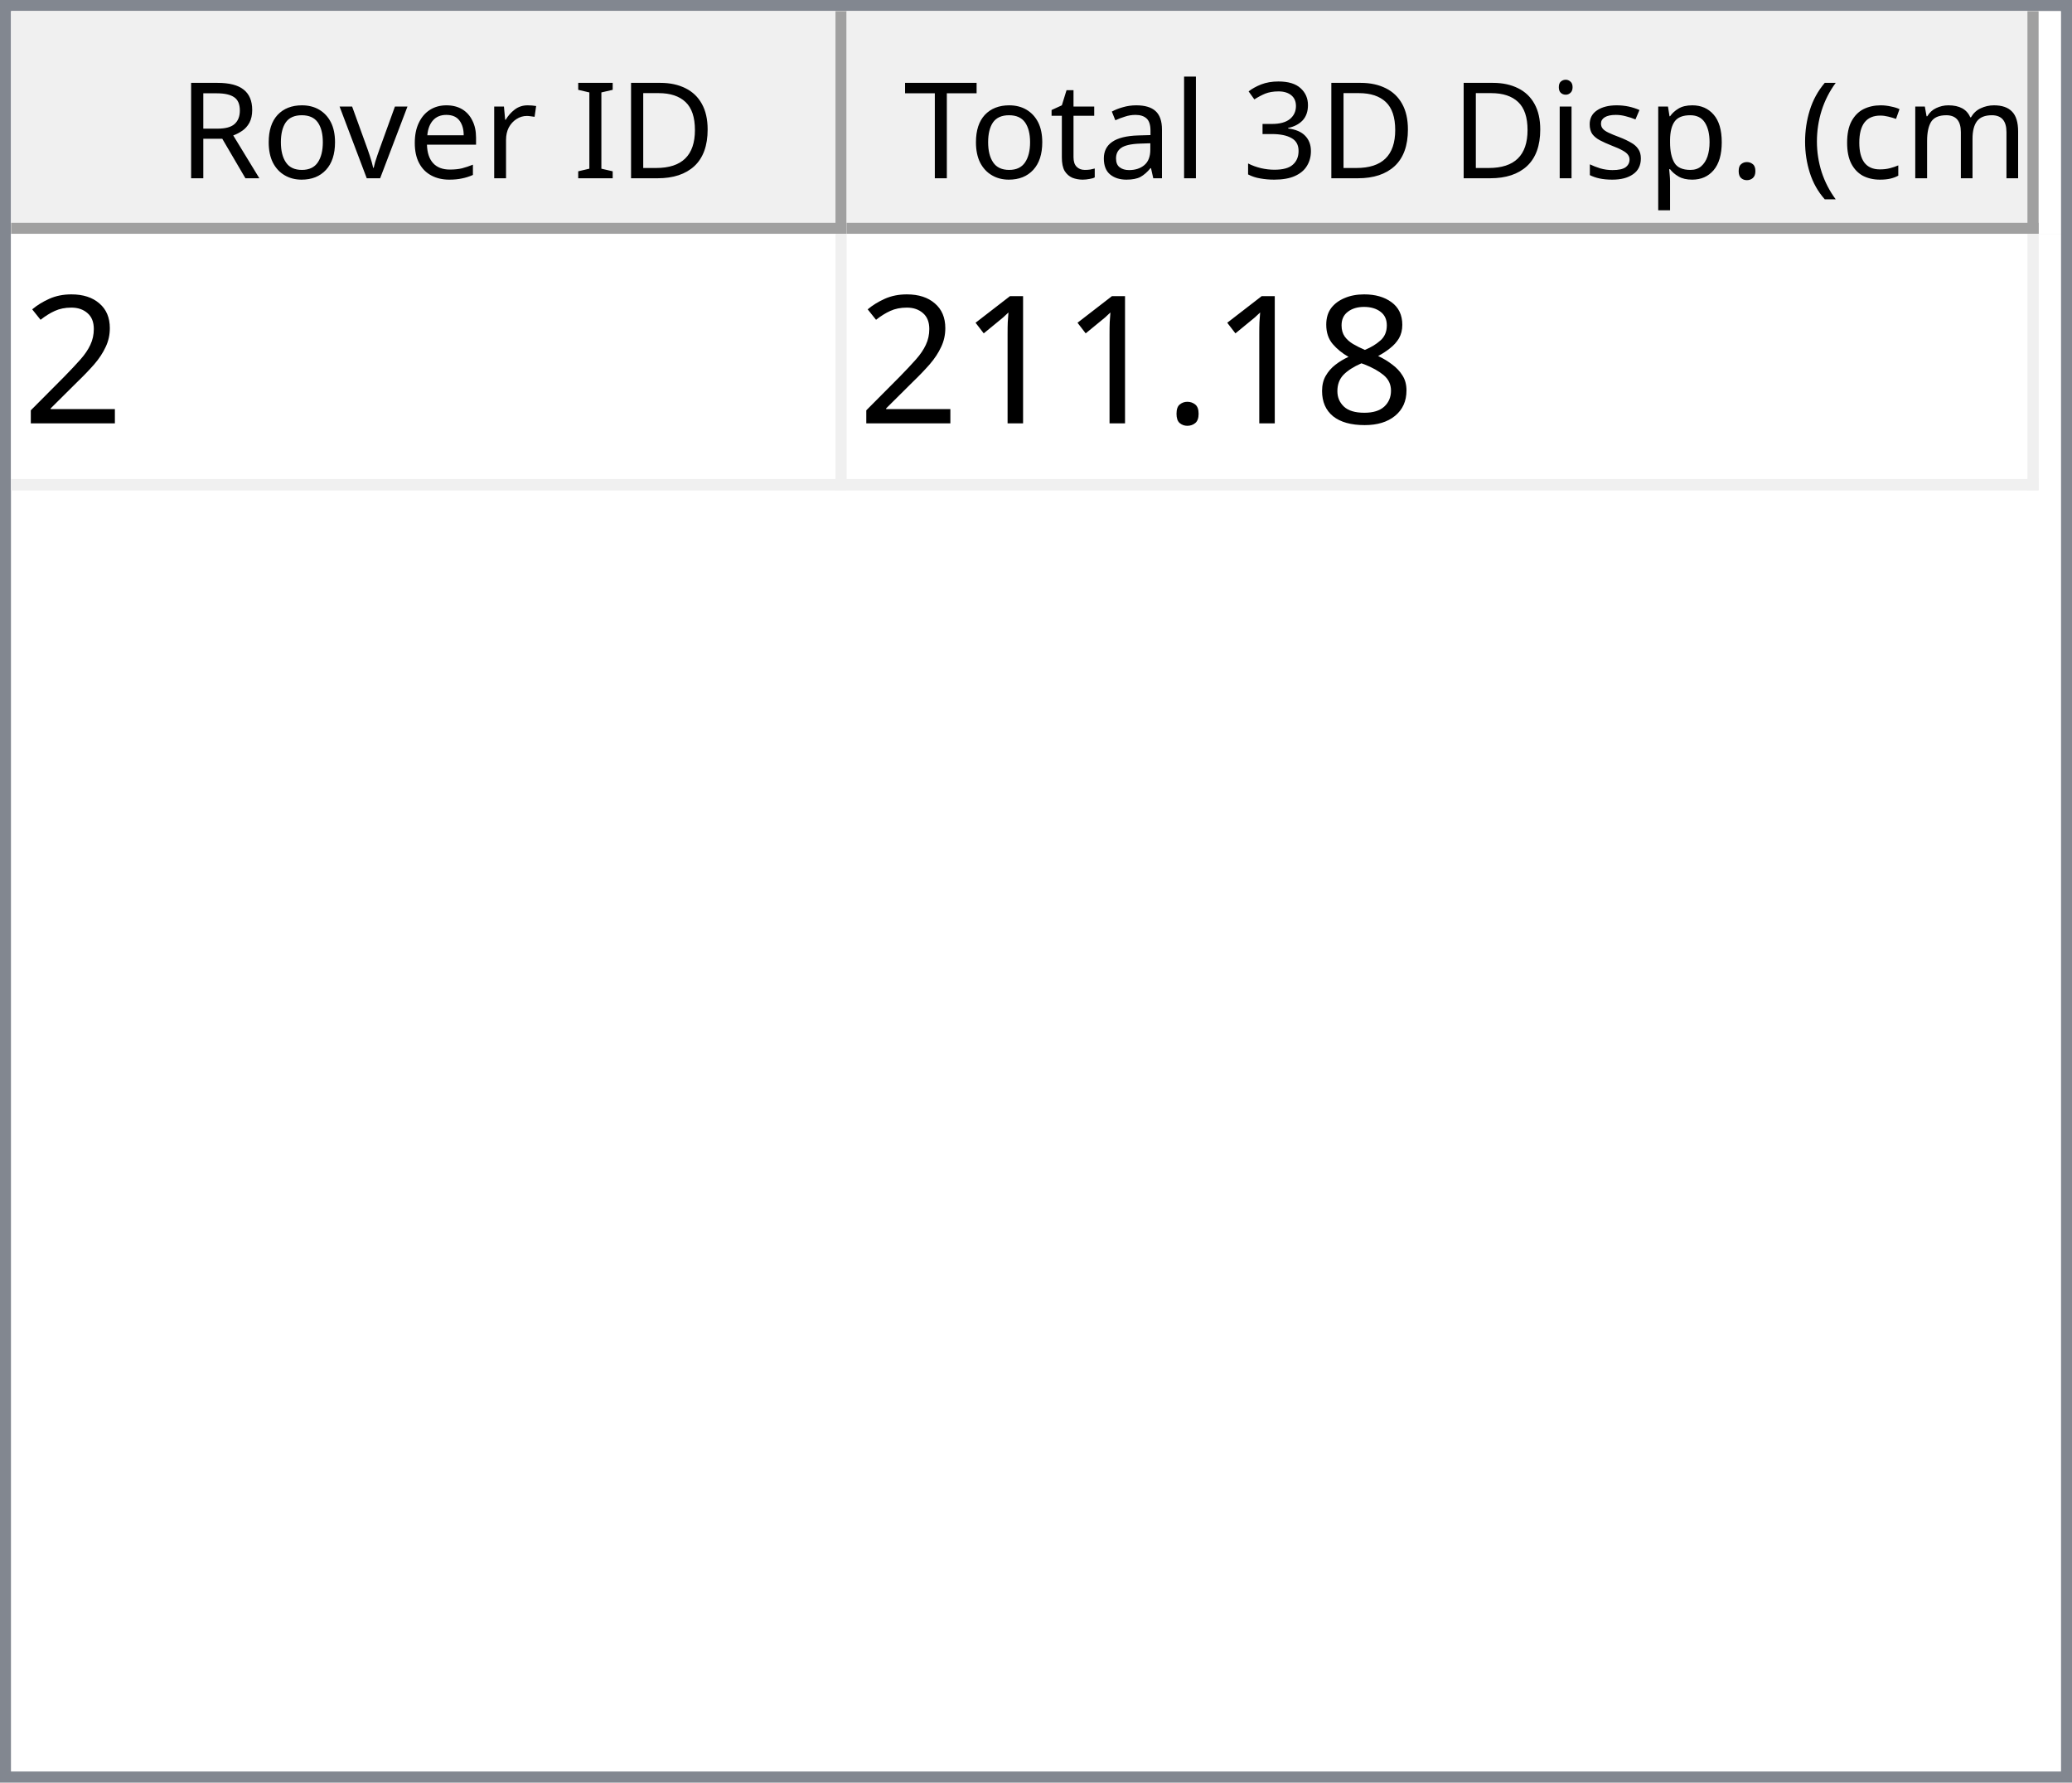
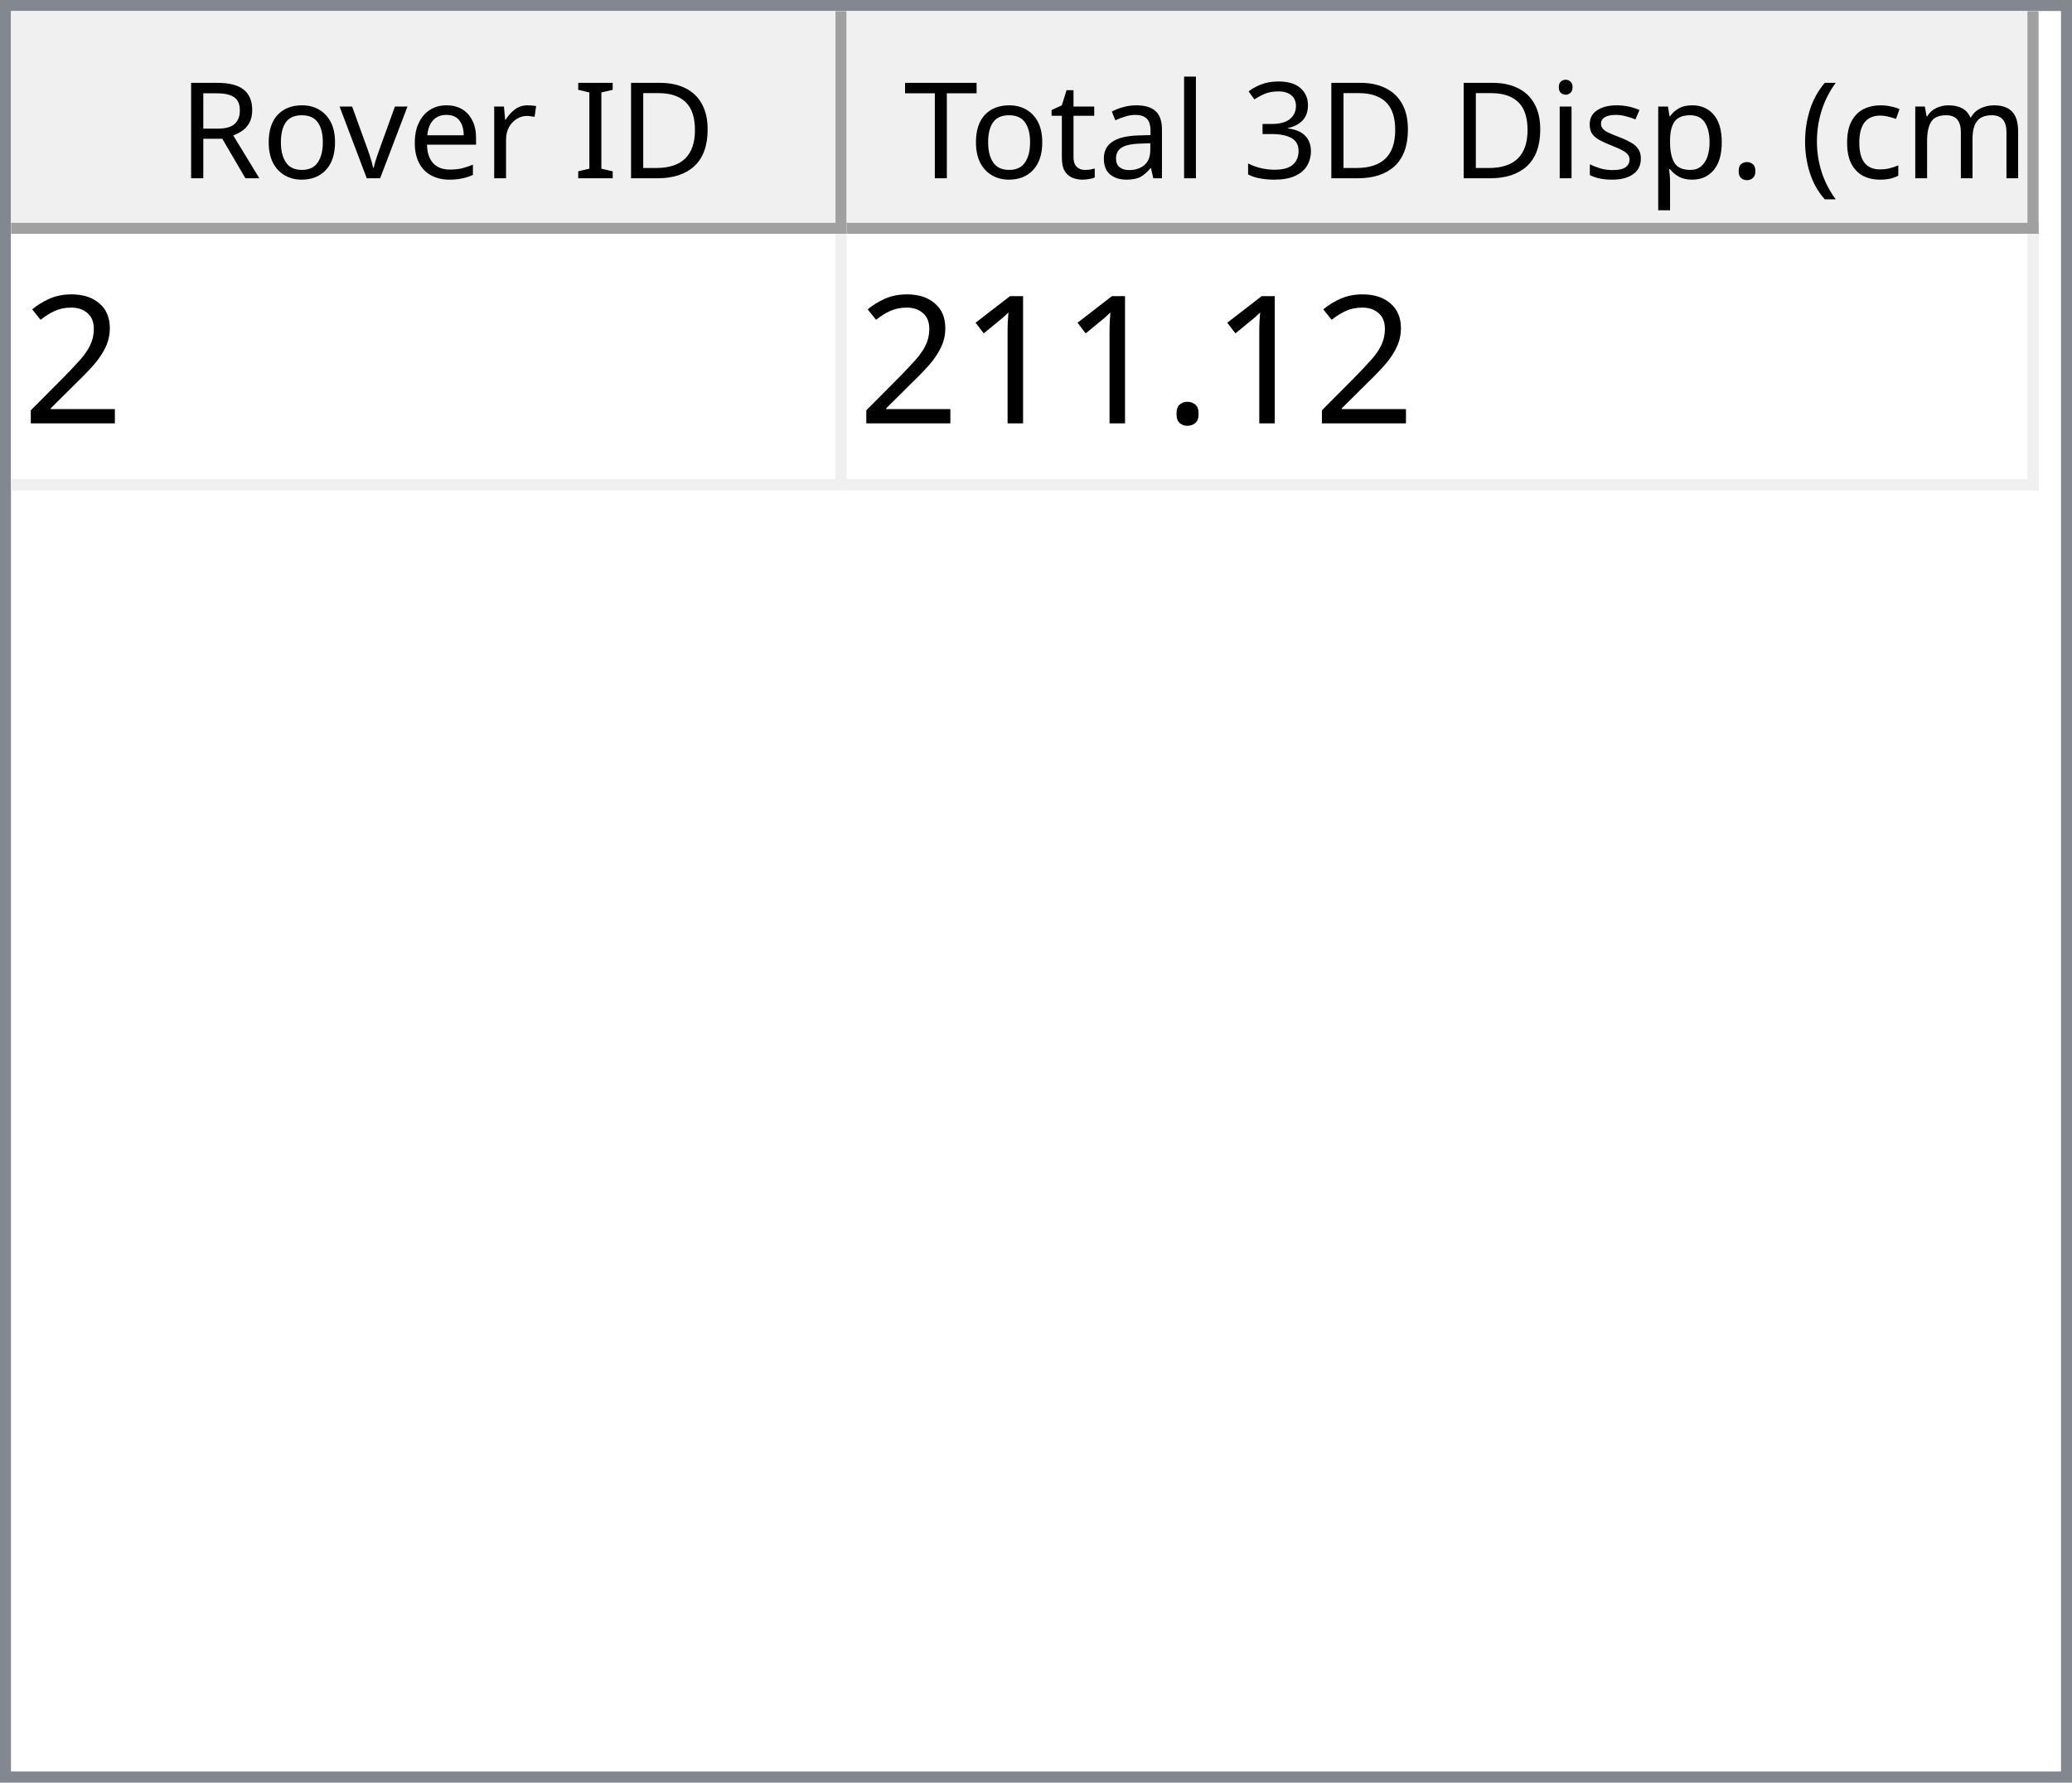
<svg xmlns="http://www.w3.org/2000/svg" style="fill-opacity:1; color-rendering:auto; color-interpolation:auto; text-rendering:auto; stroke:black; stroke-linecap:square; stroke-miterlimit:10; shape-rendering:auto; stroke-opacity:1; fill:black; stroke-dasharray:none; font-weight:normal; stroke-width:1; font-family:'Dialog'; font-style:normal; stroke-linejoin:miter; font-size:12px; stroke-dashoffset:0; image-rendering:auto;" width="186" height="160">
  <defs id="genericDefs" />
  <g>
    <defs id="defs1">
      <clipPath clipPathUnits="userSpaceOnUse" id="clipPath1">
        <path d="M0 0 L186 0 L186 160 L0 160 L0 0 Z" />
      </clipPath>
      <clipPath clipPathUnits="userSpaceOnUse" id="clipPath2">
        <path d="M0 0 L0 160 L186 160 L186 0 Z" />
      </clipPath>
      <clipPath clipPathUnits="userSpaceOnUse" id="clipPath3">
        <path d="M0 0 L0 20 L184 20 L184 0 Z" />
      </clipPath>
      <clipPath clipPathUnits="userSpaceOnUse" id="clipPath4">
        <path d="M0 0 L0 20 L75 20 L75 0 Z" />
      </clipPath>
      <clipPath clipPathUnits="userSpaceOnUse" id="clipPath5">
        <path d="M1 1 L1 19 L74 19 L74 1 Z" />
      </clipPath>
      <clipPath clipPathUnits="userSpaceOnUse" id="clipPath6">
        <path d="M0 0 L0 18 L73 18 L73 0 Z" />
      </clipPath>
      <clipPath clipPathUnits="userSpaceOnUse" id="clipPath7">
        <path d="M-0.5 -0.5 L-0.5 19.5 L74.5 19.5 L74.5 -0.5 Z" />
      </clipPath>
      <clipPath clipPathUnits="userSpaceOnUse" id="clipPath8">
        <path d="M0 0 L0 20 L107 20 L107 0 Z" />
      </clipPath>
      <clipPath clipPathUnits="userSpaceOnUse" id="clipPath9">
        <path d="M1 1 L1 19 L106 19 L106 1 Z" />
      </clipPath>
      <clipPath clipPathUnits="userSpaceOnUse" id="clipPath10">
        <path d="M0 0 L0 18 L105 18 L105 0 Z" />
      </clipPath>
      <clipPath clipPathUnits="userSpaceOnUse" id="clipPath11">
        <path d="M-0.5 -0.5 L-0.5 19.5 L106.5 19.5 L106.5 -0.5 Z" />
      </clipPath>
      <clipPath clipPathUnits="userSpaceOnUse" id="clipPath12">
        <path d="M0 0 L0 138 L184 138 L184 0 Z" />
      </clipPath>
      <clipPath clipPathUnits="userSpaceOnUse" id="clipPath13">
        <path d="M0 0 L0 23 L182 23 L182 0 Z" />
      </clipPath>
      <clipPath clipPathUnits="userSpaceOnUse" id="clipPath14">
        <path d="M-0.5 -0.5 L-0.5 22.5 L181.5 22.5 L181.5 -0.5 Z" />
      </clipPath>
      <clipPath clipPathUnits="userSpaceOnUse" id="clipPath15">
        <path d="M0 0 L0 22 L74 22 L74 0 Z" />
      </clipPath>
      <clipPath clipPathUnits="userSpaceOnUse" id="clipPath16">
        <path d="M0 0 L0 22 L106 22 L106 0 Z" />
      </clipPath>
      <font horiz-adv-x="64.551" id="font1">
        <font-face ascent="107.91" descent="25.098" units-per-em="100" style="font-style:normal; font-family:Segoe UI; font-weight:normal;" />
        <missing-glyph horiz-adv-x="64.551" d="M8.109 0 L8.109 68.266 L56.453 68.266 L56.453 0 L8.109 0 ZM15.328 7.234 L49.219 7.234 L49.219 61.031 L15.328 61.031 L15.328 7.234 Z" />
        <glyph unicode="D" horiz-adv-x="70.117" d="M9.188 0 L9.188 70.016 L28.516 70.016 Q65.531 70.016 65.531 35.891 Q65.531 19.672 55.25 9.836 Q44.969 0 27.734 0 L9.188 0 ZM17.391 62.594 L17.391 7.422 L27.828 7.422 Q41.609 7.422 49.273 14.797 Q56.938 22.172 56.938 35.688 Q56.938 62.594 28.328 62.594 L17.391 62.594 Z" />
        <glyph unicode="I" horiz-adv-x="26.611" d="M17.391 0 L9.188 0 L9.188 70.016 L17.391 70.016 L17.391 0 Z" />
        <glyph unicode=" " horiz-adv-x="27.393" d="" />
        <glyph unicode="r" horiz-adv-x="34.766" d="M34.188 41.891 Q32.078 43.5 28.125 43.5 Q23 43.5 19.555 38.672 Q16.109 33.844 16.109 25.484 L16.109 0 L8.109 0 L8.109 50 L16.109 50 L16.109 39.703 L16.312 39.703 Q18.016 44.969 21.531 47.922 Q25.047 50.875 29.391 50.875 Q32.516 50.875 34.188 50.203 L34.188 41.891 Z" />
        <glyph unicode="e" horiz-adv-x="52.295" d="M48.297 23 L12.984 23 Q13.188 14.656 17.484 10.109 Q21.781 5.562 29.297 5.562 Q37.75 5.562 44.828 11.141 L44.828 3.609 Q38.234 -1.172 27.391 -1.172 Q16.797 -1.172 10.742 5.641 Q4.688 12.453 4.688 24.812 Q4.688 36.469 11.305 43.82 Q17.922 51.172 27.734 51.172 Q37.547 51.172 42.922 44.828 Q48.297 38.484 48.297 27.203 L48.297 23 ZM40.094 29.781 Q40.047 36.719 36.75 40.578 Q33.453 44.438 27.594 44.438 Q21.922 44.438 17.969 40.383 Q14.016 36.328 13.094 29.781 L40.094 29.781 Z" />
        <glyph unicode="v" horiz-adv-x="47.9" d="M47.406 50 L27.484 0 L19.625 0 L0.688 50 L9.469 50 L22.172 13.672 Q23.578 9.672 23.922 6.688 L24.125 6.688 Q24.609 10.453 25.688 13.484 L38.969 50 L47.406 50 Z" />
        <glyph unicode="o" horiz-adv-x="58.594" d="M29 -1.172 Q17.922 -1.172 11.305 5.836 Q4.688 12.844 4.688 24.422 Q4.688 37.016 11.57 44.094 Q18.453 51.172 30.172 51.172 Q41.359 51.172 47.633 44.289 Q53.906 37.406 53.906 25.203 Q53.906 13.234 47.141 6.031 Q40.375 -1.172 29 -1.172 ZM29.594 44.438 Q21.875 44.438 17.383 39.188 Q12.891 33.938 12.891 24.703 Q12.891 15.828 17.43 10.695 Q21.969 5.562 29.594 5.562 Q37.359 5.562 41.531 10.594 Q45.703 15.625 45.703 24.906 Q45.703 34.281 41.531 39.359 Q37.359 44.438 29.594 44.438 Z" />
        <glyph unicode="R" horiz-adv-x="59.814" d="M59.375 0 L49.609 0 L37.891 19.625 Q36.281 22.359 34.766 24.289 Q33.25 26.219 31.664 27.438 Q30.078 28.656 28.25 29.219 Q26.422 29.781 24.125 29.781 L17.391 29.781 L17.391 0 L9.188 0 L9.188 70.016 L30.078 70.016 Q34.672 70.016 38.555 68.867 Q42.438 67.719 45.289 65.375 Q48.141 63.031 49.758 59.547 Q51.375 56.062 51.375 51.375 Q51.375 47.703 50.273 44.656 Q49.172 41.609 47.148 39.211 Q45.125 36.812 42.266 35.133 Q39.406 33.453 35.844 32.516 L35.844 32.328 Q37.594 31.547 38.891 30.547 Q40.188 29.547 41.359 28.18 Q42.531 26.812 43.68 25.078 Q44.828 23.344 46.234 21.047 L59.375 0 ZM17.391 62.594 L17.391 37.203 L28.516 37.203 Q31.594 37.203 34.203 38.133 Q36.812 39.062 38.719 40.797 Q40.625 42.531 41.703 45.047 Q42.781 47.562 42.781 50.688 Q42.781 56.297 39.141 59.445 Q35.5 62.594 28.609 62.594 L17.391 62.594 Z" />
        <glyph unicode=")" horiz-adv-x="30.176" d="M8.297 -15.922 L1.172 -15.922 Q16.406 2.344 16.406 26.812 Q16.406 51.469 1.078 70.016 L8.297 70.016 Q23.531 52.156 23.531 26.703 Q23.531 1.375 8.297 -15.922 Z" />
        <glyph unicode="m" horiz-adv-x="86.133" d="M79.109 0 L71.094 0 L71.094 28.719 Q71.094 37.016 68.531 40.727 Q65.969 44.438 59.906 44.438 Q54.781 44.438 51.195 39.75 Q47.609 35.062 47.609 28.516 L47.609 0 L39.594 0 L39.594 29.688 Q39.594 44.438 28.219 44.438 Q22.953 44.438 19.531 40.016 Q16.109 35.594 16.109 28.516 L16.109 0 L8.109 0 L8.109 50 L16.109 50 L16.109 42.094 L16.312 42.094 Q21.625 51.172 31.844 51.172 Q36.969 51.172 40.773 48.312 Q44.578 45.453 46 40.828 Q51.562 51.172 62.594 51.172 Q79.109 51.172 79.109 30.812 L79.109 0 Z" />
        <glyph unicode="c" horiz-adv-x="46.191" d="M42.188 2.297 Q36.422 -1.172 28.516 -1.172 Q17.828 -1.172 11.258 5.789 Q4.688 12.75 4.688 23.828 Q4.688 36.188 11.766 43.68 Q18.844 51.172 30.672 51.172 Q37.25 51.172 42.281 48.734 L42.281 40.531 Q36.719 44.438 30.375 44.438 Q22.703 44.438 17.797 38.945 Q12.891 33.453 12.891 24.516 Q12.891 15.719 17.508 10.641 Q22.125 5.562 29.891 5.562 Q36.422 5.562 42.188 9.906 L42.188 2.297 Z" />
        <glyph unicode="(" horiz-adv-x="30.176" d="M29.109 -15.922 L21.969 -15.922 Q6.844 1.375 6.844 26.703 Q6.844 52.156 21.969 70.016 L29.203 70.016 Q13.875 51.469 13.875 26.812 Q13.875 2.344 29.109 -15.922 Z" />
        <glyph unicode="." horiz-adv-x="21.68" d="M10.891 -1.078 Q8.641 -1.078 7.055 0.539 Q5.469 2.156 5.469 4.391 Q5.469 6.641 7.055 8.273 Q8.641 9.906 10.891 9.906 Q13.188 9.906 14.797 8.273 Q16.406 6.641 16.406 4.391 Q16.406 2.156 14.797 0.539 Q13.188 -1.078 10.891 -1.078 Z" />
        <glyph unicode="p" horiz-adv-x="58.789" d="M16.312 7.234 L16.109 7.234 L16.109 -23 L8.109 -23 L8.109 50 L16.109 50 L16.109 41.219 L16.312 41.219 Q22.219 51.172 33.594 51.172 Q43.266 51.172 48.688 44.461 Q54.109 37.75 54.109 26.469 Q54.109 13.922 48 6.375 Q41.891 -1.172 31.297 -1.172 Q21.578 -1.172 16.312 7.234 ZM16.109 27.391 L16.109 20.406 Q16.109 14.203 20.141 9.883 Q24.172 5.562 30.375 5.562 Q37.641 5.562 41.773 11.133 Q45.906 16.703 45.906 26.609 Q45.906 34.969 42.047 39.703 Q38.188 44.438 31.594 44.438 Q24.609 44.438 20.359 39.578 Q16.109 34.719 16.109 27.391 Z" />
        <glyph unicode="s" horiz-adv-x="42.432" d="M5.078 1.812 L5.078 10.406 Q11.625 5.562 19.484 5.562 Q30.031 5.562 30.031 12.594 Q30.031 14.594 29.125 15.992 Q28.219 17.391 26.68 18.461 Q25.141 19.531 23.07 20.383 Q21 21.234 18.609 22.172 Q15.281 23.484 12.766 24.828 Q10.25 26.172 8.57 27.859 Q6.891 29.547 6.031 31.695 Q5.172 33.844 5.172 36.719 Q5.172 40.234 6.789 42.945 Q8.406 45.656 11.086 47.484 Q13.766 49.312 17.211 50.242 Q20.656 51.172 24.312 51.172 Q30.812 51.172 35.938 48.922 L35.938 40.828 Q30.422 44.438 23.25 44.438 Q21 44.438 19.195 43.922 Q17.391 43.406 16.094 42.477 Q14.797 41.547 14.086 40.258 Q13.375 38.969 13.375 37.406 Q13.375 35.453 14.086 34.133 Q14.797 32.812 16.164 31.789 Q17.531 30.766 19.484 29.938 Q21.438 29.109 23.922 28.125 Q27.25 26.859 29.883 25.516 Q32.516 24.172 34.375 22.484 Q36.234 20.797 37.234 18.602 Q38.234 16.406 38.234 13.375 Q38.234 9.672 36.602 6.938 Q34.969 4.203 32.234 2.398 Q29.5 0.594 25.93 -0.289 Q22.359 -1.172 18.453 -1.172 Q10.75 -1.172 5.078 1.812 Z" />
        <glyph unicode="i" horiz-adv-x="24.219" d="M12.203 62.703 Q10.062 62.703 8.547 64.164 Q7.031 65.625 7.031 67.875 Q7.031 70.125 8.547 71.609 Q10.062 73.094 12.203 73.094 Q14.406 73.094 15.945 71.609 Q17.484 70.125 17.484 67.875 Q17.484 65.719 15.945 64.211 Q14.406 62.703 12.203 62.703 ZM16.109 0 L8.109 0 L8.109 50 L16.109 50 L16.109 0 Z" />
        <glyph unicode="3" horiz-adv-x="53.906" d="M46.531 19.828 Q46.531 15.094 44.75 11.211 Q42.969 7.328 39.719 4.57 Q36.469 1.812 31.93 0.297 Q27.391 -1.219 21.922 -1.219 Q11.922 -1.219 6 2.594 L6 11.188 Q13.094 5.609 22.219 5.609 Q25.875 5.609 28.828 6.539 Q31.781 7.469 33.906 9.227 Q36.031 10.984 37.18 13.477 Q38.328 15.969 38.328 19.094 Q38.328 32.812 18.797 32.812 L12.984 32.812 L12.984 39.594 L18.5 39.594 Q35.797 39.594 35.797 52.484 Q35.797 64.406 22.609 64.406 Q15.188 64.406 8.688 59.422 L8.688 67.188 Q15.375 71.188 24.609 71.188 Q29 71.188 32.57 69.969 Q36.141 68.75 38.68 66.555 Q41.219 64.359 42.609 61.281 Q44 58.203 44 54.5 Q44 40.672 30.031 36.719 L30.031 36.531 Q33.594 36.141 36.625 34.797 Q39.656 33.453 41.852 31.305 Q44.047 29.156 45.289 26.25 Q46.531 23.344 46.531 19.828 Z" />
        <glyph unicode="l" horiz-adv-x="24.219" d="M16.109 0 L8.109 0 L8.109 74.031 L16.109 74.031 L16.109 0 Z" />
        <glyph unicode="a" horiz-adv-x="50.879" d="M43.891 0 L35.891 0 L35.891 7.812 L35.688 7.812 Q30.469 -1.172 20.312 -1.172 Q12.844 -1.172 8.617 2.781 Q4.391 6.734 4.391 13.281 Q4.391 27.297 20.906 29.594 L35.891 31.688 Q35.891 44.438 25.594 44.438 Q16.547 44.438 9.281 38.281 L9.281 46.484 Q16.656 51.172 26.266 51.172 Q43.891 51.172 43.891 32.516 L43.891 0 ZM35.891 25.297 L23.828 23.641 Q18.266 22.859 15.43 20.875 Q12.594 18.891 12.594 13.875 Q12.594 10.203 15.211 7.883 Q17.828 5.562 22.172 5.562 Q28.125 5.562 32.008 9.742 Q35.891 13.922 35.891 20.312 L35.891 25.297 Z" />
        <glyph unicode="t" horiz-adv-x="33.887" d="M31.297 0.484 Q28.469 -1.078 23.828 -1.078 Q10.688 -1.078 10.688 13.578 L10.688 43.172 L2.094 43.172 L2.094 50 L10.688 50 L10.688 62.203 L18.703 64.797 L18.703 50 L31.297 50 L31.297 43.172 L18.703 43.172 L18.703 14.984 Q18.703 9.969 20.414 7.82 Q22.125 5.672 26.078 5.672 Q29.109 5.672 31.297 7.328 L31.297 0.484 Z" />
        <glyph unicode="T" horiz-adv-x="52.393" d="M50.594 62.594 L30.375 62.594 L30.375 0 L22.172 0 L22.172 62.594 L2 62.594 L2 70.016 L50.594 70.016 L50.594 62.594 Z" />
      </font>
      <font horiz-adv-x="75.0" id="font2">
        <font-face ascent="100.537" descent="21.973" units-per-em="100" style="font-style:normal; font-family:sans-serif; font-weight:normal;" />
        <missing-glyph horiz-adv-x="75.0" d="M12.5 0 L12.5 62.5 L62.5 62.5 L62.5 0 L12.5 0 ZM14.062 1.562 L60.938 1.562 L60.938 60.938 L14.062 60.938 L14.062 1.562 Z" />
        <glyph unicode="2" horiz-adv-x="55.615" d="M50.344 8.453 L50.344 0 L3.031 0 Q2.938 3.172 4.047 6.109 Q5.859 10.938 9.836 15.625 Q13.812 20.312 21.344 26.469 Q33.016 36.031 37.117 41.625 Q41.219 47.219 41.219 52.203 Q41.219 57.422 37.477 61.008 Q33.734 64.594 27.734 64.594 Q21.391 64.594 17.578 60.789 Q13.766 56.984 13.719 50.25 L4.688 51.172 Q5.609 61.281 11.664 66.578 Q17.719 71.875 27.938 71.875 Q38.234 71.875 44.242 66.164 Q50.25 60.453 50.25 52 Q50.25 47.703 48.492 43.555 Q46.734 39.406 42.656 34.812 Q38.578 30.219 29.109 22.219 Q21.188 15.578 18.945 13.211 Q16.703 10.844 15.234 8.453 L50.344 8.453 Z" />
-         <glyph unicode="8" horiz-adv-x="55.615" d="M17.672 38.812 Q12.203 40.828 9.57 44.539 Q6.938 48.25 6.938 53.422 Q6.938 61.234 12.555 66.555 Q18.172 71.875 27.484 71.875 Q36.859 71.875 42.578 66.43 Q48.297 60.984 48.297 53.172 Q48.297 48.188 45.68 44.508 Q43.062 40.828 37.75 38.812 Q44.344 36.672 47.781 31.883 Q51.219 27.094 51.219 20.453 Q51.219 11.281 44.727 5.031 Q38.234 -1.219 27.641 -1.219 Q17.047 -1.219 10.547 5.055 Q4.047 11.328 4.047 20.703 Q4.047 27.688 7.594 32.398 Q11.141 37.109 17.672 38.812 ZM15.922 53.719 Q15.922 48.641 19.195 45.414 Q22.469 42.188 27.688 42.188 Q32.766 42.188 36.016 45.383 Q39.266 48.578 39.266 53.219 Q39.266 58.062 35.914 61.359 Q32.562 64.656 27.594 64.656 Q22.562 64.656 19.242 61.43 Q15.922 58.203 15.922 53.719 ZM13.094 20.656 Q13.094 16.891 14.875 13.375 Q16.656 9.859 20.172 7.93 Q23.688 6 27.734 6 Q34.031 6 38.133 10.055 Q42.234 14.109 42.234 20.359 Q42.234 26.703 38.016 30.859 Q33.797 35.016 27.438 35.016 Q21.234 35.016 17.164 30.914 Q13.094 26.812 13.094 20.656 Z" />
        <glyph unicode="." horiz-adv-x="27.783" d="M9.078 0 L9.078 10.016 L19.094 10.016 L19.094 0 L9.078 0 Z" />
        <glyph unicode="1" horiz-adv-x="55.615" d="M37.25 0 L28.469 0 L28.469 56 Q25.297 52.984 20.141 49.953 Q14.984 46.922 10.891 45.406 L10.891 53.906 Q18.266 57.375 23.781 62.305 Q29.297 67.234 31.594 71.875 L37.25 71.875 L37.25 0 Z" />
      </font>
    </defs>
    <g style="fill:white; stroke:white;">
      <rect x="0" y="0" width="186" style="clip-path:url(#clipPath1); stroke:none;" height="160" />
    </g>
    <g style="fill:white; text-rendering:optimizeSpeed; color-rendering:optimizeSpeed; image-rendering:optimizeSpeed; shape-rendering:crispEdges; stroke:white; color-interpolation:sRGB;">
      <rect x="0" width="186" height="160" y="0" style="stroke:none;" />
      <path style="stroke:none;" d="M0 160 L186 160 L186 0 L0 0 Z" />
    </g>
    <g style="fill:rgb(240,240,240); font-family:'Segoe UI'; stroke:rgb(240,240,240);">
      <rect x="0" y="0" width="186" style="clip-path:url(#clipPath2); stroke:none;" height="160" />
    </g>
    <g style="fill:rgb(130,135,144); font-family:'Segoe UI'; stroke:rgb(130,135,144);">
      <path d="M0 0 L186 0 L186 160 L0 160 L0 0 ZM1 1 L185 1 L185 159 L1 159 L1 1 Z" style="fill-rule:evenodd; clip-path:url(#clipPath2); stroke:none;" />
    </g>
    <g style="fill:white; font-family:'Segoe UI'; stroke:white;" transform="translate(1,1)">
      <rect x="0" y="0" width="184" style="clip-path:url(#clipPath3); stroke:none;" height="20" />
    </g>
    <g style="fill:rgb(240,240,240); font-family:'Segoe UI'; stroke:rgb(240,240,240);" transform="translate(1,1)">
      <rect x="0" y="0" width="75" style="clip-path:url(#clipPath4); stroke:none;" height="20" />
    </g>
    <g style="font-family:'Segoe UI';" transform="translate(2,2)">
      <text x="14" xml:space="preserve" y="14" style="clip-path:url(#clipPath6); stroke:none;">Rover ID</text>
    </g>
    <g style="fill:rgb(160,160,160); font-family:'Segoe UI'; stroke:rgb(160,160,160); stroke-linejoin:bevel;" transform="translate(1.5,1.5)">
      <line x1="74" x2="74" y1="0" style="fill:none; clip-path:url(#clipPath7);" y2="19" />
    </g>
    <g style="fill:rgb(160,160,160); font-family:'Segoe UI'; stroke:rgb(160,160,160); stroke-linejoin:bevel;" transform="matrix(1,0,0,1,1,1) translate(0.5,0.5)">
      <line x1="0" x2="74" y1="19" style="fill:none; clip-path:url(#clipPath7);" y2="19" />
    </g>
    <g style="fill:rgb(240,240,240); font-family:'Segoe UI'; stroke:rgb(240,240,240);" transform="translate(76,1)">
      <rect x="0" y="0" width="107" style="clip-path:url(#clipPath8); stroke:none;" height="20" />
    </g>
    <g style="font-family:'Segoe UI';" transform="translate(77,2)">
      <text x="1" xml:space="preserve" y="14" style="clip-path:url(#clipPath10); stroke:none;"> Total 3D Disp. (cm)</text>
    </g>
    <g style="fill:rgb(160,160,160); font-family:'Segoe UI'; stroke:rgb(160,160,160); stroke-linejoin:bevel;" transform="translate(76.5,1.5)">
      <line x1="106" x2="106" y1="0" style="fill:none; clip-path:url(#clipPath11);" y2="19" />
    </g>
    <g style="fill:rgb(160,160,160); font-family:'Segoe UI'; stroke:rgb(160,160,160); stroke-linejoin:bevel;" transform="matrix(1,0,0,1,76,1) translate(0.5,0.5)">
      <line x1="0" x2="106" y1="19" style="fill:none; clip-path:url(#clipPath11);" y2="19" />
    </g>
    <g style="fill:white; font-family:'Segoe UI'; stroke:white;" transform="translate(1,21)">
      <rect x="0" y="0" width="184" style="clip-path:url(#clipPath12); stroke:none;" height="138" />
    </g>
    <g style="fill:rgb(240,240,240); font-size:16px; font-family:sans-serif; stroke:rgb(240,240,240);" transform="translate(1,21)">
      <rect x="0" y="0" width="182" style="clip-path:url(#clipPath13); stroke:none;" height="23" />
      <line transform="translate(0.5,0.5)" x1="0" x2="181" y1="22" style="clip-path:url(#clipPath14); fill:none; stroke-linejoin:bevel;" y2="22" />
    </g>
    <g transform="matrix(1,0,0,1,1,21) translate(0.5,0.5)" style="fill:rgb(240,240,240); font-size:16px; font-family:sans-serif; stroke:rgb(240,240,240); stroke-linejoin:bevel;">
      <line x1="74" x2="74" y1="0" style="fill:none; clip-path:url(#clipPath14);" y2="22" />
    </g>
    <g transform="matrix(1,0,0,1,1,21) translate(0.5,0.5)" style="fill:rgb(240,240,240); font-size:16px; font-family:sans-serif; stroke:rgb(240,240,240); stroke-linejoin:bevel;">
      <line x1="181" x2="181" y1="0" style="fill:none; clip-path:url(#clipPath14);" y2="22" />
    </g>
    <g style="fill:white; font-size:16px; font-family:sans-serif; stroke:white;" transform="matrix(1,0,0,1,1,21)">
      <rect x="0" y="0" width="74" style="clip-path:url(#clipPath15); stroke:none;" height="22" />
      <text x="1" y="17" style="fill:black; clip-path:url(#clipPath15); stroke:none;" xml:space="preserve">2</text>
    </g>
    <g style="fill:white; font-size:16px; font-family:sans-serif; stroke:white;" transform="matrix(1,0,0,1,1,21) translate(75,0)">
      <rect x="0" y="0" width="106" style="clip-path:url(#clipPath16); stroke:none;" height="22" />
-       <text x="1" y="17" style="fill:black; clip-path:url(#clipPath16); stroke:none;" xml:space="preserve">211.18</text>
+       <text x="1" y="17" style="fill:black; clip-path:url(#clipPath16); stroke:none;" xml:space="preserve">211.12</text>
    </g>
  </g>
</svg>
